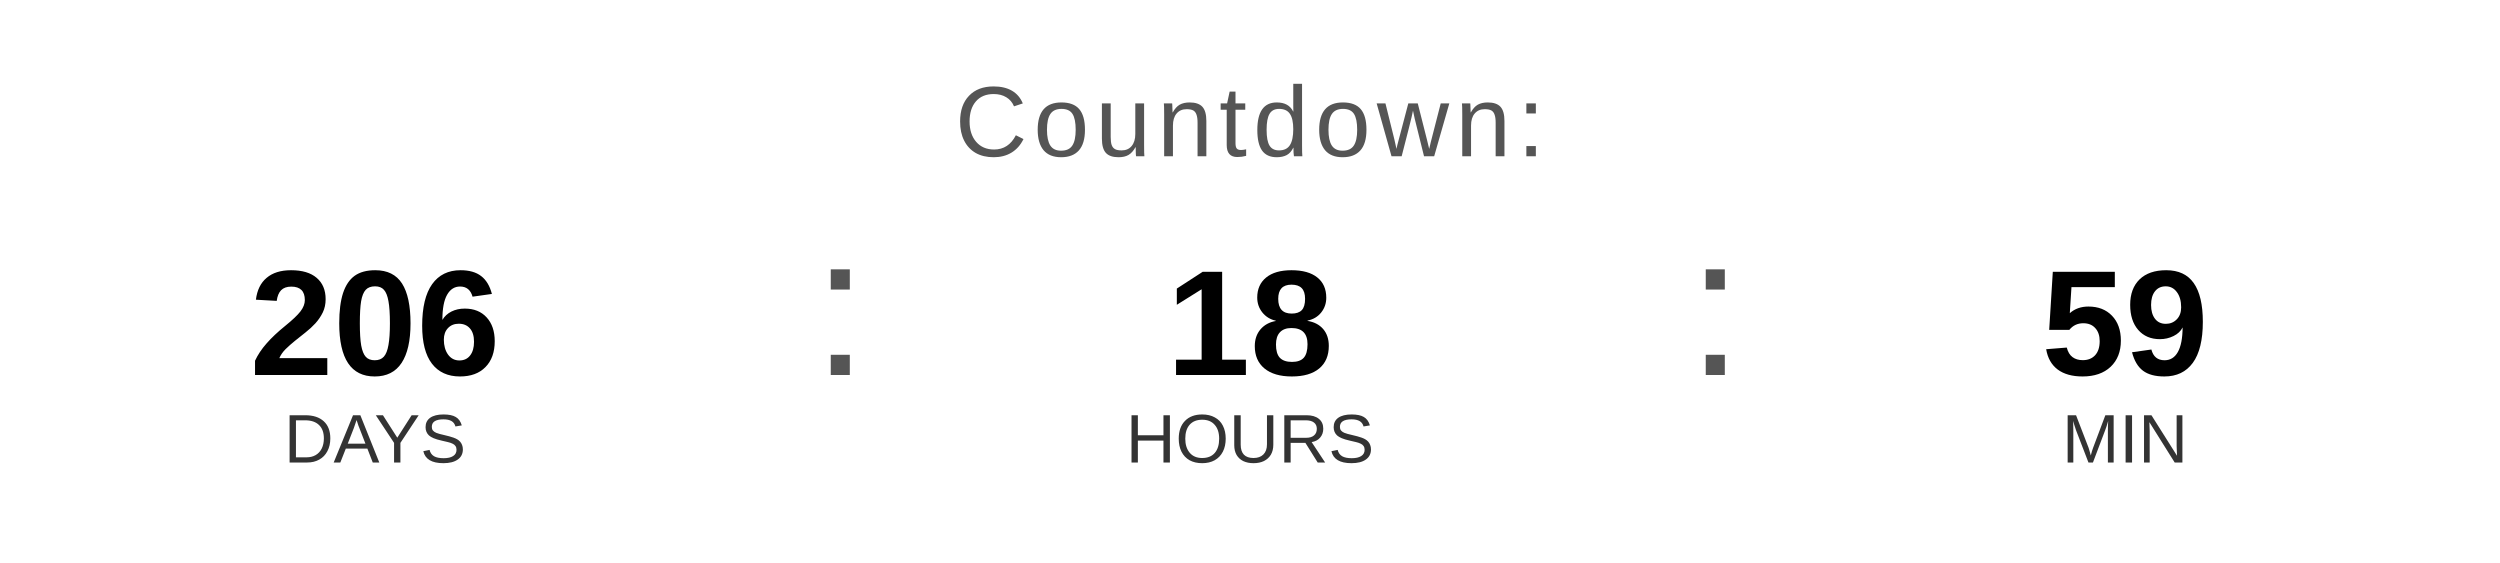
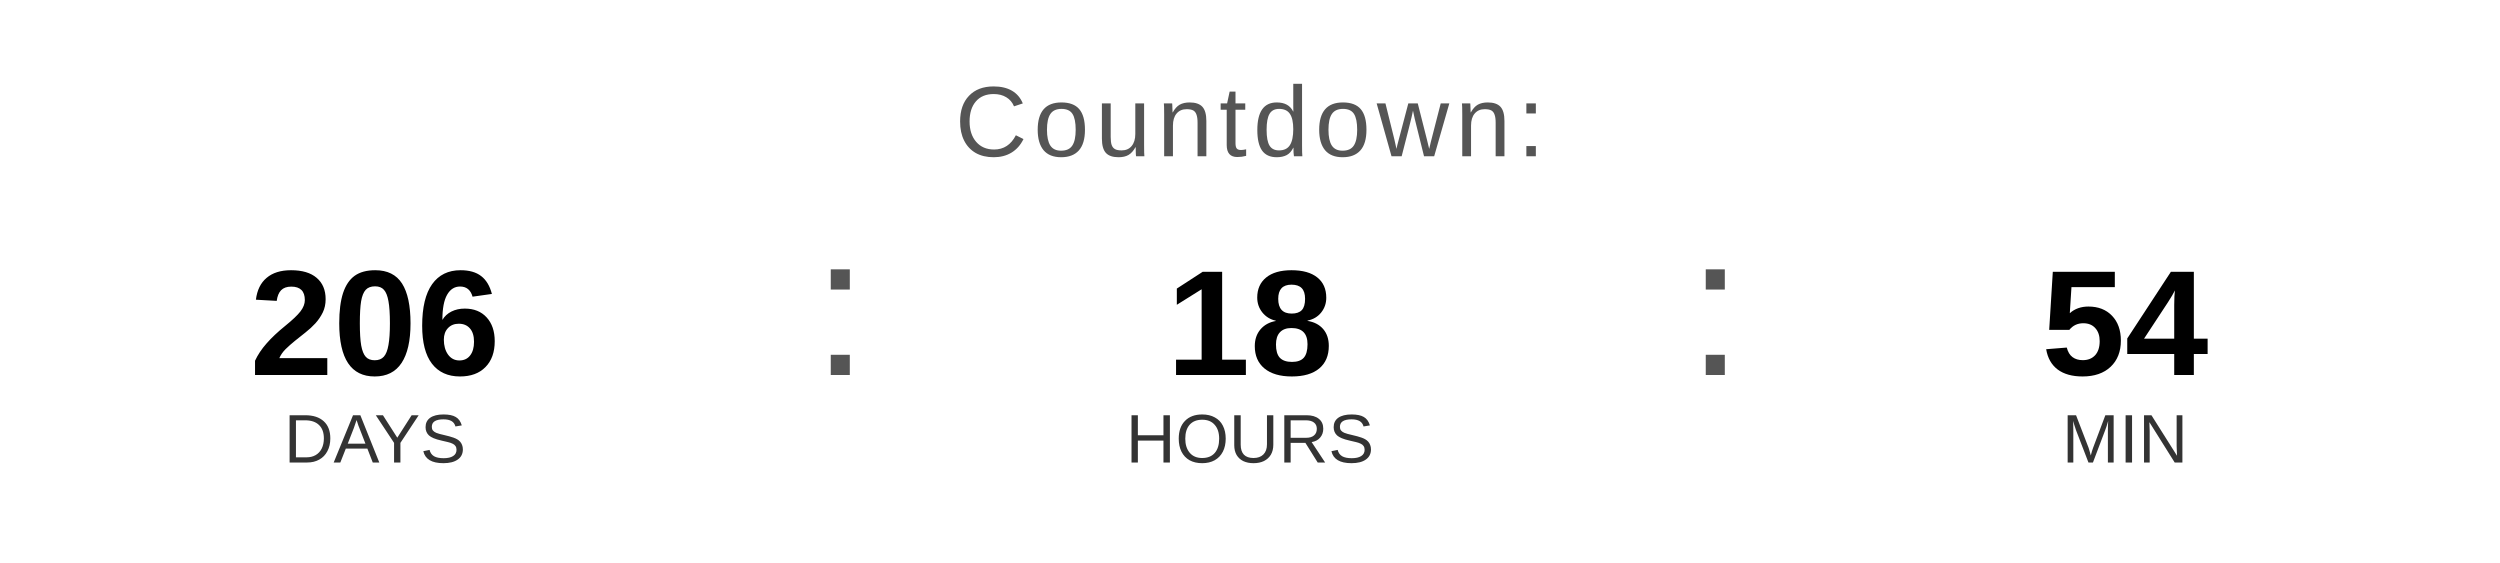
<svg xmlns="http://www.w3.org/2000/svg" width="400" height="90" viewBox="0 0 400 90">
  <text x="200" y="25" font-family="Arial, Helvetica, sans-serif" font-size="16" fill="#555555" text-anchor="middle" letter-spacing="1">
    Countdown:
  </text>
  <text x="60" y="60" font-family="Arial, Helvetica, sans-serif" font-size="24" font-weight="bold" fill="#000000" text-anchor="middle">206</text>
  <text x="60" y="74" font-family="Arial, Helvetica, sans-serif" font-size="11" fill="#333333" text-anchor="middle">DAYS</text>
  <text x="130" y="60" font-family="Arial, sans-serif" font-size="32" fill="#555555">:</text>
  <text x="200" y="60" font-family="Arial, Helvetica, sans-serif" font-size="24" font-weight="bold" fill="#000000" text-anchor="middle">18</text>
  <text x="200" y="74" font-family="Arial, Helvetica, sans-serif" font-size="11" fill="#333333" text-anchor="middle">HOURS</text>
  <text x="270" y="60" font-family="Arial, sans-serif" font-size="32" fill="#555555">:</text>
-   <text x="340" y="60" font-family="Arial, Helvetica, sans-serif" font-size="24" font-weight="bold" fill="#000000" text-anchor="middle">59</text>
+   <text x="340" y="60" font-family="Arial, Helvetica, sans-serif" font-size="24" font-weight="bold" fill="#000000" text-anchor="middle">54</text>
  <text x="340" y="74" font-family="Arial, Helvetica, sans-serif" font-size="11" fill="#333333" text-anchor="middle">MIN</text>
</svg>
